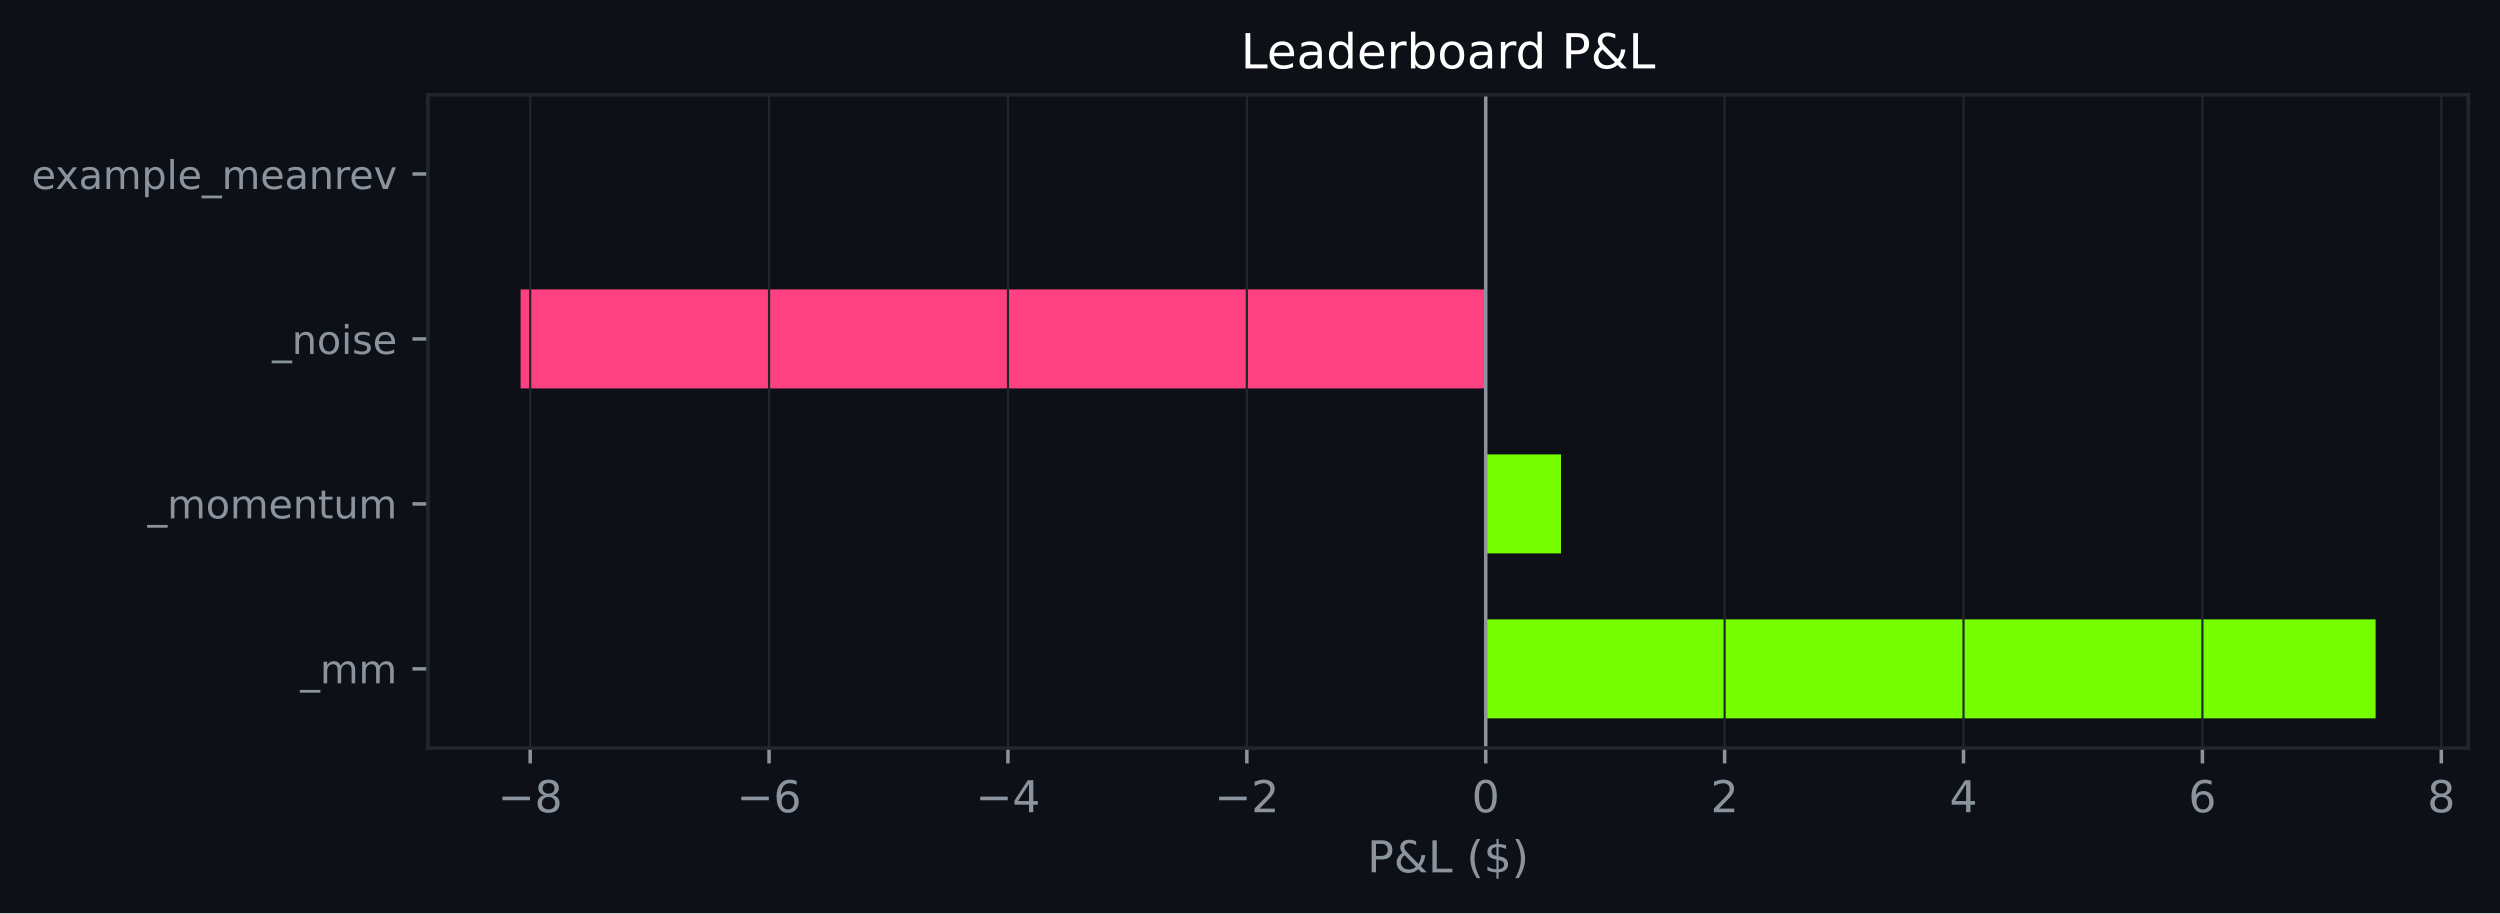
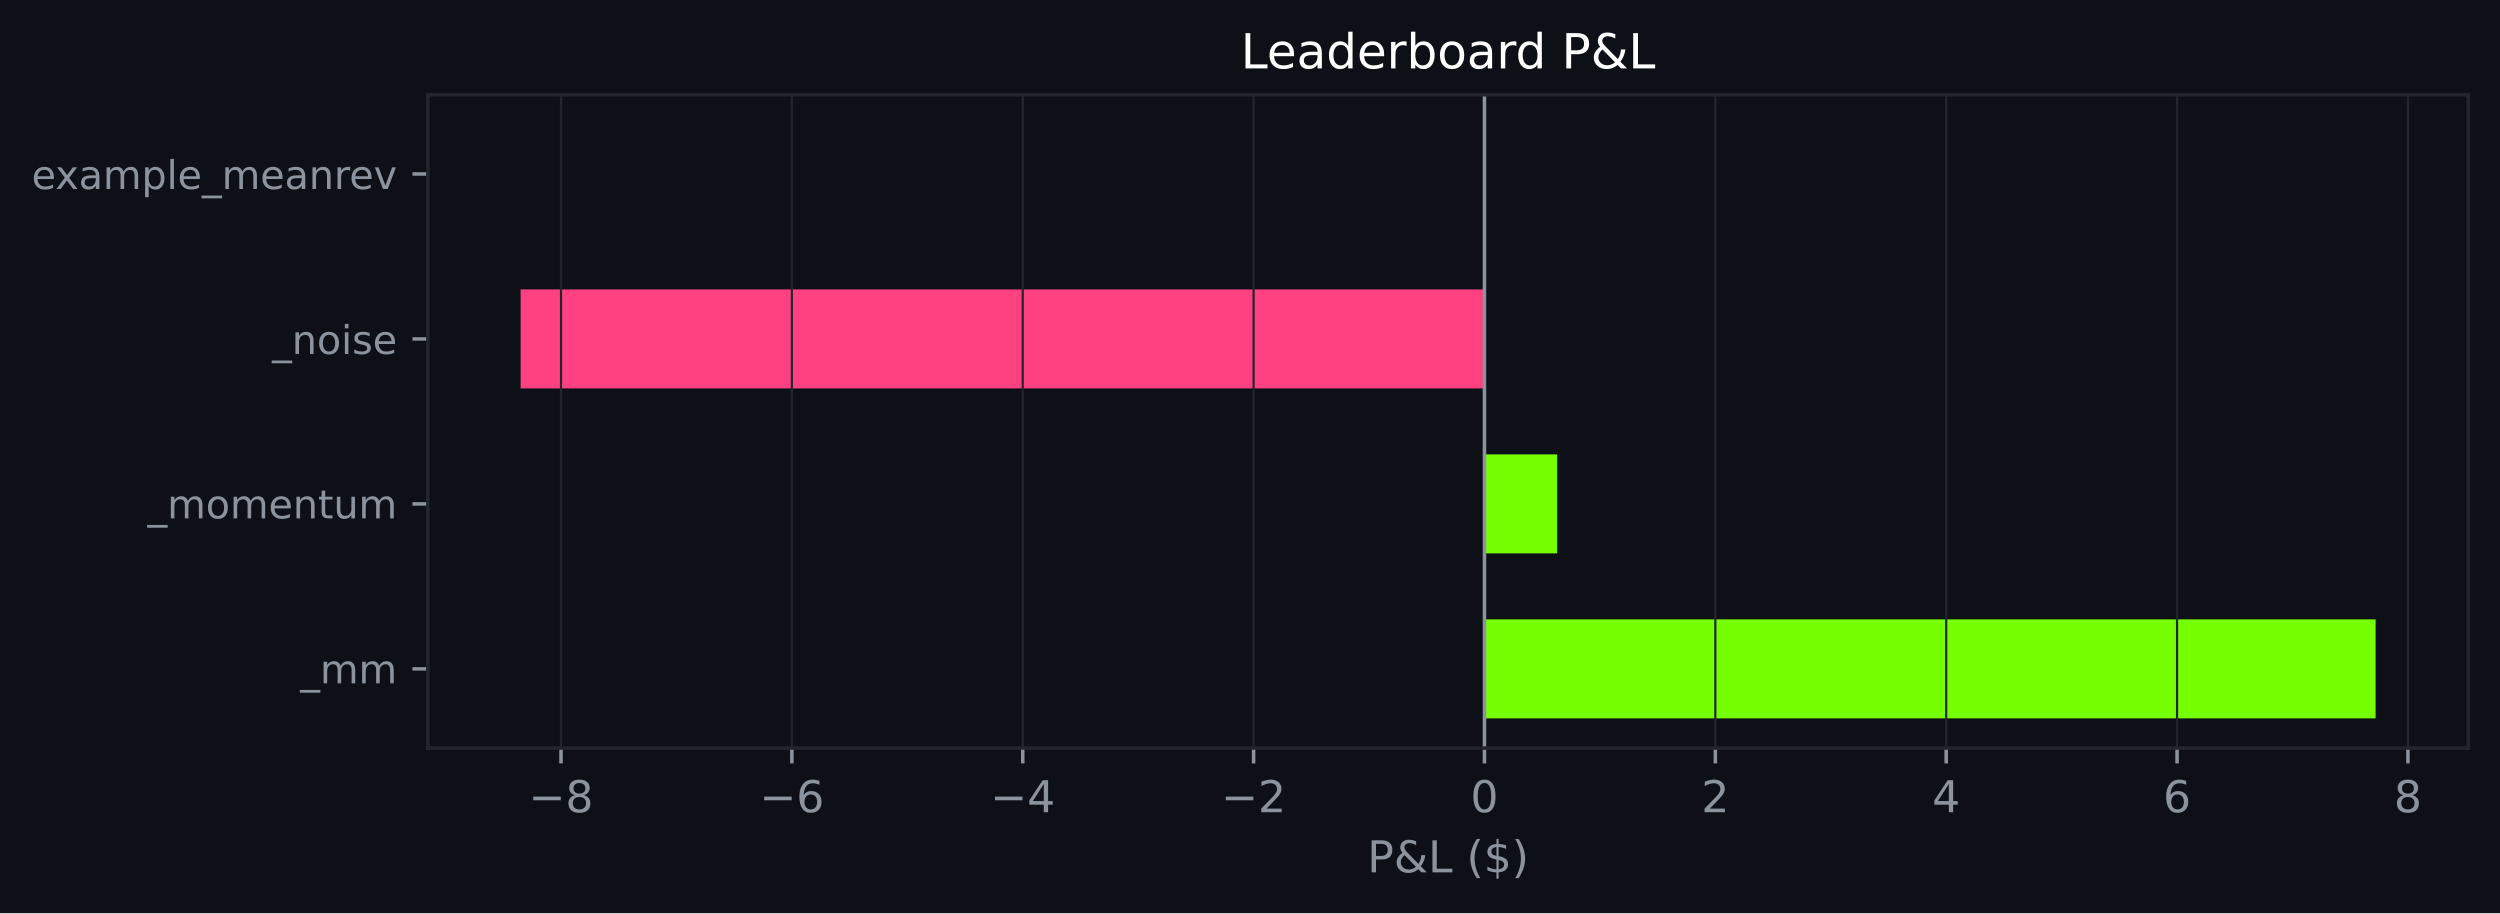
<svg xmlns="http://www.w3.org/2000/svg" xmlns:xlink="http://www.w3.org/1999/xlink" width="568.676pt" height="207.715pt" viewBox="0 0 568.676 207.715" version="1.1">
  <defs>
    <style type="text/css">*{stroke-linejoin: round; stroke-linecap: butt}</style>
  </defs>
  <g id="figure_1">
    <g id="patch_1">
      <path d="M 0 207.715  L 568.676 207.715  L 568.676 0  L 0 0  z " style="fill: #0d1117" />
    </g>
    <g id="axes_1">
      <g id="patch_2">
        <path d="M 97.326 170.158  L 561.476 170.158  L 561.476 21.558  L 97.326 21.558  z " style="fill: #0d1117" />
      </g>
      <g id="patch_3">
-         <path d="M 337.96 163.404  L 540.379 163.404  L 540.379 140.889  L 337.96 140.889  z " clip-path="url(#p8949496149)" style="fill: #76ff03" />
+         <path d="M 337.672 163.404  L 540.379 163.404  L 540.379 140.889  L 337.672 140.889  z " clip-path="url(#p47d567da5d)" style="fill: #76ff03" />
      </g>
      <g id="patch_4">
-         <path d="M 337.96 125.878  L 355.077 125.878  L 355.077 103.363  L 337.96 103.363  z " clip-path="url(#p8949496149)" style="fill: #76ff03" />
+         <path d="M 337.672 125.878  L 354.214 125.878  L 354.214 103.363  L 337.672 103.363  z " clip-path="url(#p47d567da5d)" style="fill: #76ff03" />
      </g>
      <g id="patch_5">
-         <path d="M 337.96 88.353  L 118.424 88.353  L 118.424 65.838  L 337.96 65.838  z " clip-path="url(#p8949496149)" style="fill: #ff4081" />
+         <path d="M 337.672 88.353  L 118.424 88.353  L 118.424 65.838  L 337.672 65.838  z " clip-path="url(#p47d567da5d)" style="fill: #ff4081" />
      </g>
      <g id="patch_6">
-         <path d="M 337.96 50.828  L 337.96 50.828  L 337.96 28.313  L 337.96 28.313  z " clip-path="url(#p8949496149)" style="fill: #76ff03" />
+         <path d="M 337.672 50.828  L 337.672 50.828  L 337.672 28.313  L 337.672 28.313  z " clip-path="url(#p47d567da5d)" style="fill: #76ff03" />
      </g>
      <g id="matplotlib.axis_1">
        <g id="xtick_1">
          <g id="line2d_1">
-             <path d="M 120.598 170.158  L 120.598 21.558  " clip-path="url(#p8949496149)" style="fill: none; stroke: #21262d; stroke-width: 0.5; stroke-linecap: square" />
+             <path d="M 127.614 170.158  L 127.614 21.558  " clip-path="url(#p47d567da5d)" style="fill: none; stroke: #21262d; stroke-width: 0.5; stroke-linecap: square" />
          </g>
          <g id="line2d_2">
            <defs>
-               <path id="mdd36973d43" d="M 0 0  L 0 3.5  " style="stroke: #8b949e; stroke-width: 0.8" />
+               <path id="m0375d56fdc" d="M 0 0  L 0 3.5  " style="stroke: #8b949e; stroke-width: 0.8" />
            </defs>
            <g>
-               <use xlink:href="#mdd36973d43" x="120.598" y="170.158" style="fill: #8b949e; stroke: #8b949e; stroke-width: 0.8" />
+               <use xlink:href="#m0375d56fdc" x="127.614" y="170.158" style="fill: #8b949e; stroke: #8b949e; stroke-width: 0.8" />
            </g>
          </g>
          <g id="text_1">
-             <g style="fill: #8b949e" transform="translate(113.2265 184.7567) scale(0.1 -0.1)">
+             <g style="fill: #8b949e" transform="translate(120.2429 184.7567) scale(0.1 -0.1)">
              <defs>
                <path id="DejaVuSans-2212" d="M 678 2272  L 4684 2272  L 4684 1741  L 678 1741  L 678 2272  z " transform="scale(0.015625)" />
                <path id="DejaVuSans-38" d="M 2034 2216  Q 1584 2216 1326 1975  Q 1069 1734 1069 1313  Q 1069 891 1326 650  Q 1584 409 2034 409  Q 2484 409 2743 651  Q 3003 894 3003 1313  Q 3003 1734 2745 1975  Q 2488 2216 2034 2216  z M 1403 2484  Q 997 2584 770 2862  Q 544 3141 544 3541  Q 544 4100 942 4425  Q 1341 4750 2034 4750  Q 2731 4750 3128 4425  Q 3525 4100 3525 3541  Q 3525 3141 3298 2862  Q 3072 2584 2669 2484  Q 3125 2378 3379 2068  Q 3634 1759 3634 1313  Q 3634 634 3220 271  Q 2806 -91 2034 -91  Q 1263 -91 848 271  Q 434 634 434 1313  Q 434 1759 690 2068  Q 947 2378 1403 2484  z M 1172 3481  Q 1172 3119 1398 2916  Q 1625 2713 2034 2713  Q 2441 2713 2670 2916  Q 2900 3119 2900 3481  Q 2900 3844 2670 4047  Q 2441 4250 2034 4250  Q 1625 4250 1398 4047  Q 1172 3844 1172 3481  z " transform="scale(0.015625)" />
              </defs>
              <use xlink:href="#DejaVuSans-2212" />
              <use xlink:href="#DejaVuSans-38" transform="translate(83.78906 0)" />
            </g>
          </g>
        </g>
        <g id="xtick_2">
          <g id="line2d_3">
-             <path d="M 174.938 170.158  L 174.938 21.558  " clip-path="url(#p8949496149)" style="fill: none; stroke: #21262d; stroke-width: 0.5; stroke-linecap: square" />
+             <path d="M 180.129 170.158  L 180.129 21.558  " clip-path="url(#p47d567da5d)" style="fill: none; stroke: #21262d; stroke-width: 0.5; stroke-linecap: square" />
          </g>
          <g id="line2d_4">
            <g>
-               <use xlink:href="#mdd36973d43" x="174.938" y="170.158" style="fill: #8b949e; stroke: #8b949e; stroke-width: 0.8" />
+               <use xlink:href="#m0375d56fdc" x="180.129" y="170.158" style="fill: #8b949e; stroke: #8b949e; stroke-width: 0.8" />
            </g>
          </g>
          <g id="text_2">
-             <g style="fill: #8b949e" transform="translate(167.5671 184.7567) scale(0.1 -0.1)">
+             <g style="fill: #8b949e" transform="translate(172.7575 184.7567) scale(0.1 -0.1)">
              <defs>
                <path id="DejaVuSans-36" d="M 2113 2584  Q 1688 2584 1439 2293  Q 1191 2003 1191 1497  Q 1191 994 1439 701  Q 1688 409 2113 409  Q 2538 409 2786 701  Q 3034 994 3034 1497  Q 3034 2003 2786 2293  Q 2538 2584 2113 2584  z M 3366 4563  L 3366 3988  Q 3128 4100 2886 4159  Q 2644 4219 2406 4219  Q 1781 4219 1451 3797  Q 1122 3375 1075 2522  Q 1259 2794 1537 2939  Q 1816 3084 2150 3084  Q 2853 3084 3261 2657  Q 3669 2231 3669 1497  Q 3669 778 3244 343  Q 2819 -91 2113 -91  Q 1303 -91 875 529  Q 447 1150 447 2328  Q 447 3434 972 4092  Q 1497 4750 2381 4750  Q 2619 4750 2861 4703  Q 3103 4656 3366 4563  z " transform="scale(0.015625)" />
              </defs>
              <use xlink:href="#DejaVuSans-2212" />
              <use xlink:href="#DejaVuSans-36" transform="translate(83.78906 0)" />
            </g>
          </g>
        </g>
        <g id="xtick_3">
          <g id="line2d_5">
-             <path d="M 229.279 170.158  L 229.279 21.558  " clip-path="url(#p8949496149)" style="fill: none; stroke: #21262d; stroke-width: 0.5; stroke-linecap: square" />
+             <path d="M 232.643 170.158  L 232.643 21.558  " clip-path="url(#p47d567da5d)" style="fill: none; stroke: #21262d; stroke-width: 0.5; stroke-linecap: square" />
          </g>
          <g id="line2d_6">
            <g>
-               <use xlink:href="#mdd36973d43" x="229.279" y="170.158" style="fill: #8b949e; stroke: #8b949e; stroke-width: 0.8" />
+               <use xlink:href="#m0375d56fdc" x="232.643" y="170.158" style="fill: #8b949e; stroke: #8b949e; stroke-width: 0.8" />
            </g>
          </g>
          <g id="text_3">
-             <g style="fill: #8b949e" transform="translate(221.9077 184.7567) scale(0.1 -0.1)">
+             <g style="fill: #8b949e" transform="translate(225.2721 184.7567) scale(0.1 -0.1)">
              <defs>
                <path id="DejaVuSans-34" d="M 2419 4116  L 825 1625  L 2419 1625  L 2419 4116  z M 2253 4666  L 3047 4666  L 3047 1625  L 3713 1625  L 3713 1100  L 3047 1100  L 3047 0  L 2419 0  L 2419 1100  L 313 1100  L 313 1709  L 2253 4666  z " transform="scale(0.015625)" />
              </defs>
              <use xlink:href="#DejaVuSans-2212" />
              <use xlink:href="#DejaVuSans-34" transform="translate(83.78906 0)" />
            </g>
          </g>
        </g>
        <g id="xtick_4">
          <g id="line2d_7">
-             <path d="M 283.619 170.158  L 283.619 21.558  " clip-path="url(#p8949496149)" style="fill: none; stroke: #21262d; stroke-width: 0.5; stroke-linecap: square" />
+             <path d="M 285.158 170.158  L 285.158 21.558  " clip-path="url(#p47d567da5d)" style="fill: none; stroke: #21262d; stroke-width: 0.5; stroke-linecap: square" />
          </g>
          <g id="line2d_8">
            <g>
-               <use xlink:href="#mdd36973d43" x="283.619" y="170.158" style="fill: #8b949e; stroke: #8b949e; stroke-width: 0.8" />
+               <use xlink:href="#m0375d56fdc" x="285.158" y="170.158" style="fill: #8b949e; stroke: #8b949e; stroke-width: 0.8" />
            </g>
          </g>
          <g id="text_4">
-             <g style="fill: #8b949e" transform="translate(276.2482 184.7567) scale(0.1 -0.1)">
+             <g style="fill: #8b949e" transform="translate(277.7866 184.7567) scale(0.1 -0.1)">
              <defs>
                <path id="DejaVuSans-32" d="M 1228 531  L 3431 531  L 3431 0  L 469 0  L 469 531  Q 828 903 1448 1529  Q 2069 2156 2228 2338  Q 2531 2678 2651 2914  Q 2772 3150 2772 3378  Q 2772 3750 2511 3984  Q 2250 4219 1831 4219  Q 1534 4219 1204 4116  Q 875 4013 500 3803  L 500 4441  Q 881 4594 1212 4672  Q 1544 4750 1819 4750  Q 2544 4750 2975 4387  Q 3406 4025 3406 3419  Q 3406 3131 3298 2873  Q 3191 2616 2906 2266  Q 2828 2175 2409 1742  Q 1991 1309 1228 531  z " transform="scale(0.015625)" />
              </defs>
              <use xlink:href="#DejaVuSans-2212" />
              <use xlink:href="#DejaVuSans-32" transform="translate(83.78906 0)" />
            </g>
          </g>
        </g>
        <g id="xtick_5">
          <g id="line2d_9">
-             <path d="M 337.96 170.158  L 337.96 21.558  " clip-path="url(#p8949496149)" style="fill: none; stroke: #21262d; stroke-width: 0.5; stroke-linecap: square" />
+             <path d="M 337.672 170.158  L 337.672 21.558  " clip-path="url(#p47d567da5d)" style="fill: none; stroke: #21262d; stroke-width: 0.5; stroke-linecap: square" />
          </g>
          <g id="line2d_10">
            <g>
-               <use xlink:href="#mdd36973d43" x="337.96" y="170.158" style="fill: #8b949e; stroke: #8b949e; stroke-width: 0.8" />
+               <use xlink:href="#m0375d56fdc" x="337.672" y="170.158" style="fill: #8b949e; stroke: #8b949e; stroke-width: 0.8" />
            </g>
          </g>
          <g id="text_5">
-             <g style="fill: #8b949e" transform="translate(334.7786 184.7567) scale(0.1 -0.1)">
+             <g style="fill: #8b949e" transform="translate(334.491 184.7567) scale(0.1 -0.1)">
              <defs>
                <path id="DejaVuSans-30" d="M 2034 4250  Q 1547 4250 1301 3770  Q 1056 3291 1056 2328  Q 1056 1369 1301 889  Q 1547 409 2034 409  Q 2525 409 2770 889  Q 3016 1369 3016 2328  Q 3016 3291 2770 3770  Q 2525 4250 2034 4250  z M 2034 4750  Q 2819 4750 3233 4129  Q 3647 3509 3647 2328  Q 3647 1150 3233 529  Q 2819 -91 2034 -91  Q 1250 -91 836 529  Q 422 1150 422 2328  Q 422 3509 836 4129  Q 1250 4750 2034 4750  z " transform="scale(0.015625)" />
              </defs>
              <use xlink:href="#DejaVuSans-30" />
            </g>
          </g>
        </g>
        <g id="xtick_6">
          <g id="line2d_11">
-             <path d="M 392.3 170.158  L 392.3 21.558  " clip-path="url(#p8949496149)" style="fill: none; stroke: #21262d; stroke-width: 0.5; stroke-linecap: square" />
+             <path d="M 390.187 170.158  L 390.187 21.558  " clip-path="url(#p47d567da5d)" style="fill: none; stroke: #21262d; stroke-width: 0.5; stroke-linecap: square" />
          </g>
          <g id="line2d_12">
            <g>
-               <use xlink:href="#mdd36973d43" x="392.3" y="170.158" style="fill: #8b949e; stroke: #8b949e; stroke-width: 0.8" />
+               <use xlink:href="#m0375d56fdc" x="390.187" y="170.158" style="fill: #8b949e; stroke: #8b949e; stroke-width: 0.8" />
            </g>
          </g>
          <g id="text_6">
-             <g style="fill: #8b949e" transform="translate(389.1192 184.7567) scale(0.1 -0.1)">
+             <g style="fill: #8b949e" transform="translate(387.0056 184.7567) scale(0.1 -0.1)">
              <use xlink:href="#DejaVuSans-32" />
            </g>
          </g>
        </g>
        <g id="xtick_7">
          <g id="line2d_13">
-             <path d="M 446.641 170.158  L 446.641 21.558  " clip-path="url(#p8949496149)" style="fill: none; stroke: #21262d; stroke-width: 0.5; stroke-linecap: square" />
+             <path d="M 442.701 170.158  L 442.701 21.558  " clip-path="url(#p47d567da5d)" style="fill: none; stroke: #21262d; stroke-width: 0.5; stroke-linecap: square" />
          </g>
          <g id="line2d_14">
            <g>
-               <use xlink:href="#mdd36973d43" x="446.641" y="170.158" style="fill: #8b949e; stroke: #8b949e; stroke-width: 0.8" />
+               <use xlink:href="#m0375d56fdc" x="442.701" y="170.158" style="fill: #8b949e; stroke: #8b949e; stroke-width: 0.8" />
            </g>
          </g>
          <g id="text_7">
-             <g style="fill: #8b949e" transform="translate(443.4598 184.7567) scale(0.1 -0.1)">
+             <g style="fill: #8b949e" transform="translate(439.5202 184.7567) scale(0.1 -0.1)">
              <use xlink:href="#DejaVuSans-34" />
            </g>
          </g>
        </g>
        <g id="xtick_8">
          <g id="line2d_15">
-             <path d="M 500.982 170.158  L 500.982 21.558  " clip-path="url(#p8949496149)" style="fill: none; stroke: #21262d; stroke-width: 0.5; stroke-linecap: square" />
+             <path d="M 495.216 170.158  L 495.216 21.558  " clip-path="url(#p47d567da5d)" style="fill: none; stroke: #21262d; stroke-width: 0.5; stroke-linecap: square" />
          </g>
          <g id="line2d_16">
            <g>
-               <use xlink:href="#mdd36973d43" x="500.982" y="170.158" style="fill: #8b949e; stroke: #8b949e; stroke-width: 0.8" />
+               <use xlink:href="#m0375d56fdc" x="495.216" y="170.158" style="fill: #8b949e; stroke: #8b949e; stroke-width: 0.8" />
            </g>
          </g>
          <g id="text_8">
-             <g style="fill: #8b949e" transform="translate(497.8004 184.7567) scale(0.1 -0.1)">
+             <g style="fill: #8b949e" transform="translate(492.0347 184.7567) scale(0.1 -0.1)">
              <use xlink:href="#DejaVuSans-36" />
            </g>
          </g>
        </g>
        <g id="xtick_9">
          <g id="line2d_17">
-             <path d="M 555.322 170.158  L 555.322 21.558  " clip-path="url(#p8949496149)" style="fill: none; stroke: #21262d; stroke-width: 0.5; stroke-linecap: square" />
+             <path d="M 547.731 170.158  L 547.731 21.558  " clip-path="url(#p47d567da5d)" style="fill: none; stroke: #21262d; stroke-width: 0.5; stroke-linecap: square" />
          </g>
          <g id="line2d_18">
            <g>
-               <use xlink:href="#mdd36973d43" x="555.322" y="170.158" style="fill: #8b949e; stroke: #8b949e; stroke-width: 0.8" />
+               <use xlink:href="#m0375d56fdc" x="547.731" y="170.158" style="fill: #8b949e; stroke: #8b949e; stroke-width: 0.8" />
            </g>
          </g>
          <g id="text_9">
-             <g style="fill: #8b949e" transform="translate(552.1409 184.7567) scale(0.1 -0.1)">
+             <g style="fill: #8b949e" transform="translate(544.5493 184.7567) scale(0.1 -0.1)">
              <use xlink:href="#DejaVuSans-38" />
            </g>
          </g>
        </g>
        <g id="text_10">
          <g style="fill: #8b949e" transform="translate(311.0294 198.4348) scale(0.1 -0.1)">
            <defs>
              <path id="DejaVuSans-50" d="M 1259 4147  L 1259 2394  L 2053 2394  Q 2494 2394 2734 2622  Q 2975 2850 2975 3272  Q 2975 3691 2734 3919  Q 2494 4147 2053 4147  L 1259 4147  z M 628 4666  L 2053 4666  Q 2838 4666 3239 4311  Q 3641 3956 3641 3272  Q 3641 2581 3239 2228  Q 2838 1875 2053 1875  L 1259 1875  L 1259 0  L 628 0  L 628 4666  z " transform="scale(0.015625)" />
              <path id="DejaVuSans-26" d="M 1556 2509  Q 1272 2256 1139 2004  Q 1006 1753 1006 1478  Q 1006 1022 1337 719  Q 1669 416 2169 416  Q 2466 416 2725 514  Q 2984 613 3213 813  L 1556 2509  z M 1997 2859  L 3584 1234  Q 3769 1513 3872 1830  Q 3975 2147 3994 2503  L 4575 2503  Q 4538 2091 4375 1687  Q 4213 1284 3922 891  L 4794 0  L 4006 0  L 3559 459  Q 3234 181 2878 45  Q 2522 -91 2113 -91  Q 1359 -91 881 339  Q 403 769 403 1441  Q 403 1841 612 2192  Q 822 2544 1241 2853  Q 1091 3050 1012 3245  Q 934 3441 934 3628  Q 934 4134 1281 4442  Q 1628 4750 2203 4750  Q 2463 4750 2720 4694  Q 2978 4638 3244 4525  L 3244 3956  Q 2972 4103 2725 4179  Q 2478 4256 2266 4256  Q 1938 4256 1733 4082  Q 1528 3909 1528 3634  Q 1528 3475 1620 3314  Q 1713 3153 1997 2859  z " transform="scale(0.015625)" />
              <path id="DejaVuSans-4c" d="M 628 4666  L 1259 4666  L 1259 531  L 3531 531  L 3531 0  L 628 0  L 628 4666  z " transform="scale(0.015625)" />
              <path id="DejaVuSans-20" transform="scale(0.015625)" />
              <path id="DejaVuSans-28" d="M 1984 4856  Q 1566 4138 1362 3434  Q 1159 2731 1159 2009  Q 1159 1288 1364 580  Q 1569 -128 1984 -844  L 1484 -844  Q 1016 -109 783 600  Q 550 1309 550 2009  Q 550 2706 781 3412  Q 1013 4119 1484 4856  L 1984 4856  z " transform="scale(0.015625)" />
              <path id="DejaVuSans-24" d="M 2163 -941  L 1850 -941  L 1847 0  Q 1519 6 1191 76  Q 863 147 531 288  L 531 850  Q 850 650 1176 548  Q 1503 447 1850 444  L 1850 1869  Q 1159 1981 845 2250  Q 531 2519 531 2988  Q 531 3497 872 3790  Q 1213 4084 1850 4128  L 1850 4863  L 2163 4863  L 2163 4138  Q 2453 4125 2725 4076  Q 2997 4028 3256 3944  L 3256 3397  Q 2997 3528 2723 3600  Q 2450 3672 2163 3684  L 2163 2350  Q 2872 2241 3206 1959  Q 3541 1678 3541 1191  Q 3541 663 3186 358  Q 2831 53 2163 6  L 2163 -941  z M 1850 2406  L 1850 3688  Q 1488 3647 1297 3481  Q 1106 3316 1106 3041  Q 1106 2772 1282 2622  Q 1459 2472 1850 2406  z M 2163 1806  L 2163 453  Q 2559 506 2761 678  Q 2963 850 2963 1131  Q 2963 1406 2770 1568  Q 2578 1731 2163 1806  z " transform="scale(0.015625)" />
              <path id="DejaVuSans-29" d="M 513 4856  L 1013 4856  Q 1481 4119 1714 3412  Q 1947 2706 1947 2009  Q 1947 1309 1714 600  Q 1481 -109 1013 -844  L 513 -844  Q 928 -128 1133 580  Q 1338 1288 1338 2009  Q 1338 2731 1133 3434  Q 928 4138 513 4856  z " transform="scale(0.015625)" />
            </defs>
            <use xlink:href="#DejaVuSans-50" />
            <use xlink:href="#DejaVuSans-26" transform="translate(60.30273 0)" />
            <use xlink:href="#DejaVuSans-4c" transform="translate(138.2812 0)" />
            <use xlink:href="#DejaVuSans-20" transform="translate(193.9941 0)" />
            <use xlink:href="#DejaVuSans-28" transform="translate(225.7812 0)" />
            <use xlink:href="#DejaVuSans-24" transform="translate(264.7949 0)" />
            <use xlink:href="#DejaVuSans-29" transform="translate(328.418 0)" />
          </g>
        </g>
      </g>
      <g id="matplotlib.axis_2">
        <g id="ytick_1">
          <g id="line2d_19">
            <defs>
-               <path id="m3fb5ce0b27" d="M 0 0  L -3.5 0  " style="stroke: #8b949e; stroke-width: 0.8" />
+               <path id="m3abc578c1f" d="M 0 0  L -3.5 0  " style="stroke: #8b949e; stroke-width: 0.8" />
            </defs>
            <g>
-               <use xlink:href="#m3fb5ce0b27" x="97.326" y="152.146" style="fill: #8b949e; stroke: #8b949e; stroke-width: 0.8" />
+               <use xlink:href="#m3abc578c1f" x="97.326" y="152.146" style="fill: #8b949e; stroke: #8b949e; stroke-width: 0.8" />
            </g>
          </g>
          <g id="text_11">
            <g style="fill: #8b949e" transform="translate(68.29313 155.4403) scale(0.09 -0.09)">
              <defs>
                <path id="DejaVuSans-5f" d="M 3263 -1063  L 3263 -1509  L -63 -1509  L -63 -1063  L 3263 -1063  z " transform="scale(0.015625)" />
                <path id="DejaVuSans-6d" d="M 3328 2828  Q 3544 3216 3844 3400  Q 4144 3584 4550 3584  Q 5097 3584 5394 3201  Q 5691 2819 5691 2113  L 5691 0  L 5113 0  L 5113 2094  Q 5113 2597 4934 2840  Q 4756 3084 4391 3084  Q 3944 3084 3684 2787  Q 3425 2491 3425 1978  L 3425 0  L 2847 0  L 2847 2094  Q 2847 2600 2669 2842  Q 2491 3084 2119 3084  Q 1678 3084 1418 2786  Q 1159 2488 1159 1978  L 1159 0  L 581 0  L 581 3500  L 1159 3500  L 1159 2956  Q 1356 3278 1631 3431  Q 1906 3584 2284 3584  Q 2666 3584 2933 3390  Q 3200 3197 3328 2828  z " transform="scale(0.015625)" />
              </defs>
              <use xlink:href="#DejaVuSans-5f" />
              <use xlink:href="#DejaVuSans-6d" transform="translate(50 0)" />
              <use xlink:href="#DejaVuSans-6d" transform="translate(147.4121 0)" />
            </g>
          </g>
        </g>
        <g id="ytick_2">
          <g id="line2d_20">
            <g>
-               <use xlink:href="#m3fb5ce0b27" x="97.326" y="114.621" style="fill: #8b949e; stroke: #8b949e; stroke-width: 0.8" />
+               <use xlink:href="#m3abc578c1f" x="97.326" y="114.621" style="fill: #8b949e; stroke: #8b949e; stroke-width: 0.8" />
            </g>
          </g>
          <g id="text_12">
            <g style="fill: #8b949e" transform="translate(33.54609 117.915) scale(0.09 -0.09)">
              <defs>
                <path id="DejaVuSans-6f" d="M 1959 3097  Q 1497 3097 1228 2736  Q 959 2375 959 1747  Q 959 1119 1226 758  Q 1494 397 1959 397  Q 2419 397 2687 759  Q 2956 1122 2956 1747  Q 2956 2369 2687 2733  Q 2419 3097 1959 3097  z M 1959 3584  Q 2709 3584 3137 3096  Q 3566 2609 3566 1747  Q 3566 888 3137 398  Q 2709 -91 1959 -91  Q 1206 -91 779 398  Q 353 888 353 1747  Q 353 2609 779 3096  Q 1206 3584 1959 3584  z " transform="scale(0.015625)" />
                <path id="DejaVuSans-65" d="M 3597 1894  L 3597 1613  L 953 1613  Q 991 1019 1311 708  Q 1631 397 2203 397  Q 2534 397 2845 478  Q 3156 559 3463 722  L 3463 178  Q 3153 47 2828 -22  Q 2503 -91 2169 -91  Q 1331 -91 842 396  Q 353 884 353 1716  Q 353 2575 817 3079  Q 1281 3584 2069 3584  Q 2775 3584 3186 3129  Q 3597 2675 3597 1894  z M 3022 2063  Q 3016 2534 2758 2815  Q 2500 3097 2075 3097  Q 1594 3097 1305 2825  Q 1016 2553 972 2059  L 3022 2063  z " transform="scale(0.015625)" />
                <path id="DejaVuSans-6e" d="M 3513 2113  L 3513 0  L 2938 0  L 2938 2094  Q 2938 2591 2744 2837  Q 2550 3084 2163 3084  Q 1697 3084 1428 2787  Q 1159 2491 1159 1978  L 1159 0  L 581 0  L 581 3500  L 1159 3500  L 1159 2956  Q 1366 3272 1645 3428  Q 1925 3584 2291 3584  Q 2894 3584 3203 3211  Q 3513 2838 3513 2113  z " transform="scale(0.015625)" />
                <path id="DejaVuSans-74" d="M 1172 4494  L 1172 3500  L 2356 3500  L 2356 3053  L 1172 3053  L 1172 1153  Q 1172 725 1289 603  Q 1406 481 1766 481  L 2356 481  L 2356 0  L 1766 0  Q 1100 0 847 248  Q 594 497 594 1153  L 594 3053  L 172 3053  L 172 3500  L 594 3500  L 594 4494  L 1172 4494  z " transform="scale(0.015625)" />
                <path id="DejaVuSans-75" d="M 544 1381  L 544 3500  L 1119 3500  L 1119 1403  Q 1119 906 1312 657  Q 1506 409 1894 409  Q 2359 409 2629 706  Q 2900 1003 2900 1516  L 2900 3500  L 3475 3500  L 3475 0  L 2900 0  L 2900 538  Q 2691 219 2414 64  Q 2138 -91 1772 -91  Q 1169 -91 856 284  Q 544 659 544 1381  z M 1991 3584  L 1991 3584  z " transform="scale(0.015625)" />
              </defs>
              <use xlink:href="#DejaVuSans-5f" />
              <use xlink:href="#DejaVuSans-6d" transform="translate(50 0)" />
              <use xlink:href="#DejaVuSans-6f" transform="translate(147.4121 0)" />
              <use xlink:href="#DejaVuSans-6d" transform="translate(208.5938 0)" />
              <use xlink:href="#DejaVuSans-65" transform="translate(306.0059 0)" />
              <use xlink:href="#DejaVuSans-6e" transform="translate(367.5293 0)" />
              <use xlink:href="#DejaVuSans-74" transform="translate(430.9082 0)" />
              <use xlink:href="#DejaVuSans-75" transform="translate(470.1172 0)" />
              <use xlink:href="#DejaVuSans-6d" transform="translate(533.4961 0)" />
            </g>
          </g>
        </g>
        <g id="ytick_3">
          <g id="line2d_21">
            <g>
-               <use xlink:href="#m3fb5ce0b27" x="97.326" y="77.096" style="fill: #8b949e; stroke: #8b949e; stroke-width: 0.8" />
+               <use xlink:href="#m3abc578c1f" x="97.326" y="77.096" style="fill: #8b949e; stroke: #8b949e; stroke-width: 0.8" />
            </g>
          </g>
          <g id="text_13">
            <g style="fill: #8b949e" transform="translate(61.88906 80.51495) scale(0.09 -0.09)">
              <defs>
                <path id="DejaVuSans-69" d="M 603 3500  L 1178 3500  L 1178 0  L 603 0  L 603 3500  z M 603 4863  L 1178 4863  L 1178 4134  L 603 4134  L 603 4863  z " transform="scale(0.015625)" />
                <path id="DejaVuSans-73" d="M 2834 3397  L 2834 2853  Q 2591 2978 2328 3040  Q 2066 3103 1784 3103  Q 1356 3103 1142 2972  Q 928 2841 928 2578  Q 928 2378 1081 2264  Q 1234 2150 1697 2047  L 1894 2003  Q 2506 1872 2764 1633  Q 3022 1394 3022 966  Q 3022 478 2636 193  Q 2250 -91 1575 -91  Q 1294 -91 989 -36  Q 684 19 347 128  L 347 722  Q 666 556 975 473  Q 1284 391 1588 391  Q 1994 391 2212 530  Q 2431 669 2431 922  Q 2431 1156 2273 1281  Q 2116 1406 1581 1522  L 1381 1569  Q 847 1681 609 1914  Q 372 2147 372 2553  Q 372 3047 722 3315  Q 1072 3584 1716 3584  Q 2034 3584 2315 3537  Q 2597 3491 2834 3397  z " transform="scale(0.015625)" />
              </defs>
              <use xlink:href="#DejaVuSans-5f" />
              <use xlink:href="#DejaVuSans-6e" transform="translate(50 0)" />
              <use xlink:href="#DejaVuSans-6f" transform="translate(113.3789 0)" />
              <use xlink:href="#DejaVuSans-69" transform="translate(174.5605 0)" />
              <use xlink:href="#DejaVuSans-73" transform="translate(202.3438 0)" />
              <use xlink:href="#DejaVuSans-65" transform="translate(254.4434 0)" />
            </g>
          </g>
        </g>
        <g id="ytick_4">
          <g id="line2d_22">
            <g>
-               <use xlink:href="#m3fb5ce0b27" x="97.326" y="39.57" style="fill: #8b949e; stroke: #8b949e; stroke-width: 0.8" />
+               <use xlink:href="#m3abc578c1f" x="97.326" y="39.57" style="fill: #8b949e; stroke: #8b949e; stroke-width: 0.8" />
            </g>
          </g>
          <g id="text_14">
            <g style="fill: #8b949e" transform="translate(7.2 42.9897) scale(0.09 -0.09)">
              <defs>
                <path id="DejaVuSans-78" d="M 3513 3500  L 2247 1797  L 3578 0  L 2900 0  L 1881 1375  L 863 0  L 184 0  L 1544 1831  L 300 3500  L 978 3500  L 1906 2253  L 2834 3500  L 3513 3500  z " transform="scale(0.015625)" />
                <path id="DejaVuSans-61" d="M 2194 1759  Q 1497 1759 1228 1600  Q 959 1441 959 1056  Q 959 750 1161 570  Q 1363 391 1709 391  Q 2188 391 2477 730  Q 2766 1069 2766 1631  L 2766 1759  L 2194 1759  z M 3341 1997  L 3341 0  L 2766 0  L 2766 531  Q 2569 213 2275 61  Q 1981 -91 1556 -91  Q 1019 -91 701 211  Q 384 513 384 1019  Q 384 1609 779 1909  Q 1175 2209 1959 2209  L 2766 2209  L 2766 2266  Q 2766 2663 2505 2880  Q 2244 3097 1772 3097  Q 1472 3097 1187 3025  Q 903 2953 641 2809  L 641 3341  Q 956 3463 1253 3523  Q 1550 3584 1831 3584  Q 2591 3584 2966 3190  Q 3341 2797 3341 1997  z " transform="scale(0.015625)" />
                <path id="DejaVuSans-70" d="M 1159 525  L 1159 -1331  L 581 -1331  L 581 3500  L 1159 3500  L 1159 2969  Q 1341 3281 1617 3432  Q 1894 3584 2278 3584  Q 2916 3584 3314 3078  Q 3713 2572 3713 1747  Q 3713 922 3314 415  Q 2916 -91 2278 -91  Q 1894 -91 1617 61  Q 1341 213 1159 525  z M 3116 1747  Q 3116 2381 2855 2742  Q 2594 3103 2138 3103  Q 1681 3103 1420 2742  Q 1159 2381 1159 1747  Q 1159 1113 1420 752  Q 1681 391 2138 391  Q 2594 391 2855 752  Q 3116 1113 3116 1747  z " transform="scale(0.015625)" />
                <path id="DejaVuSans-6c" d="M 603 4863  L 1178 4863  L 1178 0  L 603 0  L 603 4863  z " transform="scale(0.015625)" />
                <path id="DejaVuSans-72" d="M 2631 2963  Q 2534 3019 2420 3045  Q 2306 3072 2169 3072  Q 1681 3072 1420 2755  Q 1159 2438 1159 1844  L 1159 0  L 581 0  L 581 3500  L 1159 3500  L 1159 2956  Q 1341 3275 1631 3429  Q 1922 3584 2338 3584  Q 2397 3584 2469 3576  Q 2541 3569 2628 3553  L 2631 2963  z " transform="scale(0.015625)" />
                <path id="DejaVuSans-76" d="M 191 3500  L 800 3500  L 1894 563  L 2988 3500  L 3597 3500  L 2284 0  L 1503 0  L 191 3500  z " transform="scale(0.015625)" />
              </defs>
              <use xlink:href="#DejaVuSans-65" />
              <use xlink:href="#DejaVuSans-78" transform="translate(59.77344 0)" />
              <use xlink:href="#DejaVuSans-61" transform="translate(118.9531 0)" />
              <use xlink:href="#DejaVuSans-6d" transform="translate(180.2324 0)" />
              <use xlink:href="#DejaVuSans-70" transform="translate(277.6445 0)" />
              <use xlink:href="#DejaVuSans-6c" transform="translate(341.1211 0)" />
              <use xlink:href="#DejaVuSans-65" transform="translate(368.9043 0)" />
              <use xlink:href="#DejaVuSans-5f" transform="translate(430.4277 0)" />
              <use xlink:href="#DejaVuSans-6d" transform="translate(480.4277 0)" />
              <use xlink:href="#DejaVuSans-65" transform="translate(577.8398 0)" />
              <use xlink:href="#DejaVuSans-61" transform="translate(639.3633 0)" />
              <use xlink:href="#DejaVuSans-6e" transform="translate(700.6426 0)" />
              <use xlink:href="#DejaVuSans-72" transform="translate(764.0215 0)" />
              <use xlink:href="#DejaVuSans-65" transform="translate(802.8848 0)" />
              <use xlink:href="#DejaVuSans-76" transform="translate(864.4082 0)" />
            </g>
          </g>
        </g>
      </g>
      <g id="line2d_23">
-         <path d="M 337.96 170.158  L 337.96 21.558  " clip-path="url(#p8949496149)" style="fill: none; stroke: #8b949e; stroke-width: 0.8; stroke-linecap: square" />
+         <path d="M 337.672 170.158  L 337.672 21.558  " clip-path="url(#p47d567da5d)" style="fill: none; stroke: #8b949e; stroke-width: 0.8; stroke-linecap: square" />
      </g>
      <g id="patch_7">
        <path d="M 97.326 170.158  L 97.326 21.558  " style="fill: none; stroke: #21262d; stroke-width: 0.8; stroke-linejoin: miter; stroke-linecap: square" />
      </g>
      <g id="patch_8">
        <path d="M 561.476 170.158  L 561.476 21.558  " style="fill: none; stroke: #21262d; stroke-width: 0.8; stroke-linejoin: miter; stroke-linecap: square" />
      </g>
      <g id="patch_9">
        <path d="M 97.326 170.158  L 561.476 170.158  " style="fill: none; stroke: #21262d; stroke-width: 0.8; stroke-linejoin: miter; stroke-linecap: square" />
      </g>
      <g id="patch_10">
        <path d="M 97.326 21.558  L 561.476 21.558  " style="fill: none; stroke: #21262d; stroke-width: 0.8; stroke-linejoin: miter; stroke-linecap: square" />
      </g>
      <g id="text_15">
        <g style="fill: #ffffff" transform="translate(282.2396 15.55828) scale(0.11 -0.11)">
          <defs>
            <path id="DejaVuSans-64" d="M 2906 2969  L 2906 4863  L 3481 4863  L 3481 0  L 2906 0  L 2906 525  Q 2725 213 2448 61  Q 2172 -91 1784 -91  Q 1150 -91 751 415  Q 353 922 353 1747  Q 353 2572 751 3078  Q 1150 3584 1784 3584  Q 2172 3584 2448 3432  Q 2725 3281 2906 2969  z M 947 1747  Q 947 1113 1208 752  Q 1469 391 1925 391  Q 2381 391 2643 752  Q 2906 1113 2906 1747  Q 2906 2381 2643 2742  Q 2381 3103 1925 3103  Q 1469 3103 1208 2742  Q 947 2381 947 1747  z " transform="scale(0.015625)" />
            <path id="DejaVuSans-62" d="M 3116 1747  Q 3116 2381 2855 2742  Q 2594 3103 2138 3103  Q 1681 3103 1420 2742  Q 1159 2381 1159 1747  Q 1159 1113 1420 752  Q 1681 391 2138 391  Q 2594 391 2855 752  Q 3116 1113 3116 1747  z M 1159 2969  Q 1341 3281 1617 3432  Q 1894 3584 2278 3584  Q 2916 3584 3314 3078  Q 3713 2572 3713 1747  Q 3713 922 3314 415  Q 2916 -91 2278 -91  Q 1894 -91 1617 61  Q 1341 213 1159 525  L 1159 0  L 581 0  L 581 4863  L 1159 4863  L 1159 2969  z " transform="scale(0.015625)" />
          </defs>
          <use xlink:href="#DejaVuSans-4c" />
          <use xlink:href="#DejaVuSans-65" transform="translate(53.96289 0)" />
          <use xlink:href="#DejaVuSans-61" transform="translate(115.4863 0)" />
          <use xlink:href="#DejaVuSans-64" transform="translate(176.7656 0)" />
          <use xlink:href="#DejaVuSans-65" transform="translate(240.2422 0)" />
          <use xlink:href="#DejaVuSans-72" transform="translate(301.7656 0)" />
          <use xlink:href="#DejaVuSans-62" transform="translate(342.8789 0)" />
          <use xlink:href="#DejaVuSans-6f" transform="translate(406.3555 0)" />
          <use xlink:href="#DejaVuSans-61" transform="translate(467.5371 0)" />
          <use xlink:href="#DejaVuSans-72" transform="translate(528.8164 0)" />
          <use xlink:href="#DejaVuSans-64" transform="translate(568.1797 0)" />
          <use xlink:href="#DejaVuSans-20" transform="translate(631.6562 0)" />
          <use xlink:href="#DejaVuSans-50" transform="translate(663.4434 0)" />
          <use xlink:href="#DejaVuSans-26" transform="translate(723.7461 0)" />
          <use xlink:href="#DejaVuSans-4c" transform="translate(801.7246 0)" />
        </g>
      </g>
    </g>
  </g>
  <defs>
-     <clipPath id="p8949496149">
+     <clipPath id="p47d567da5d">
      <rect x="97.326" y="21.558" width="464.15" height="148.6" />
    </clipPath>
  </defs>
</svg>
